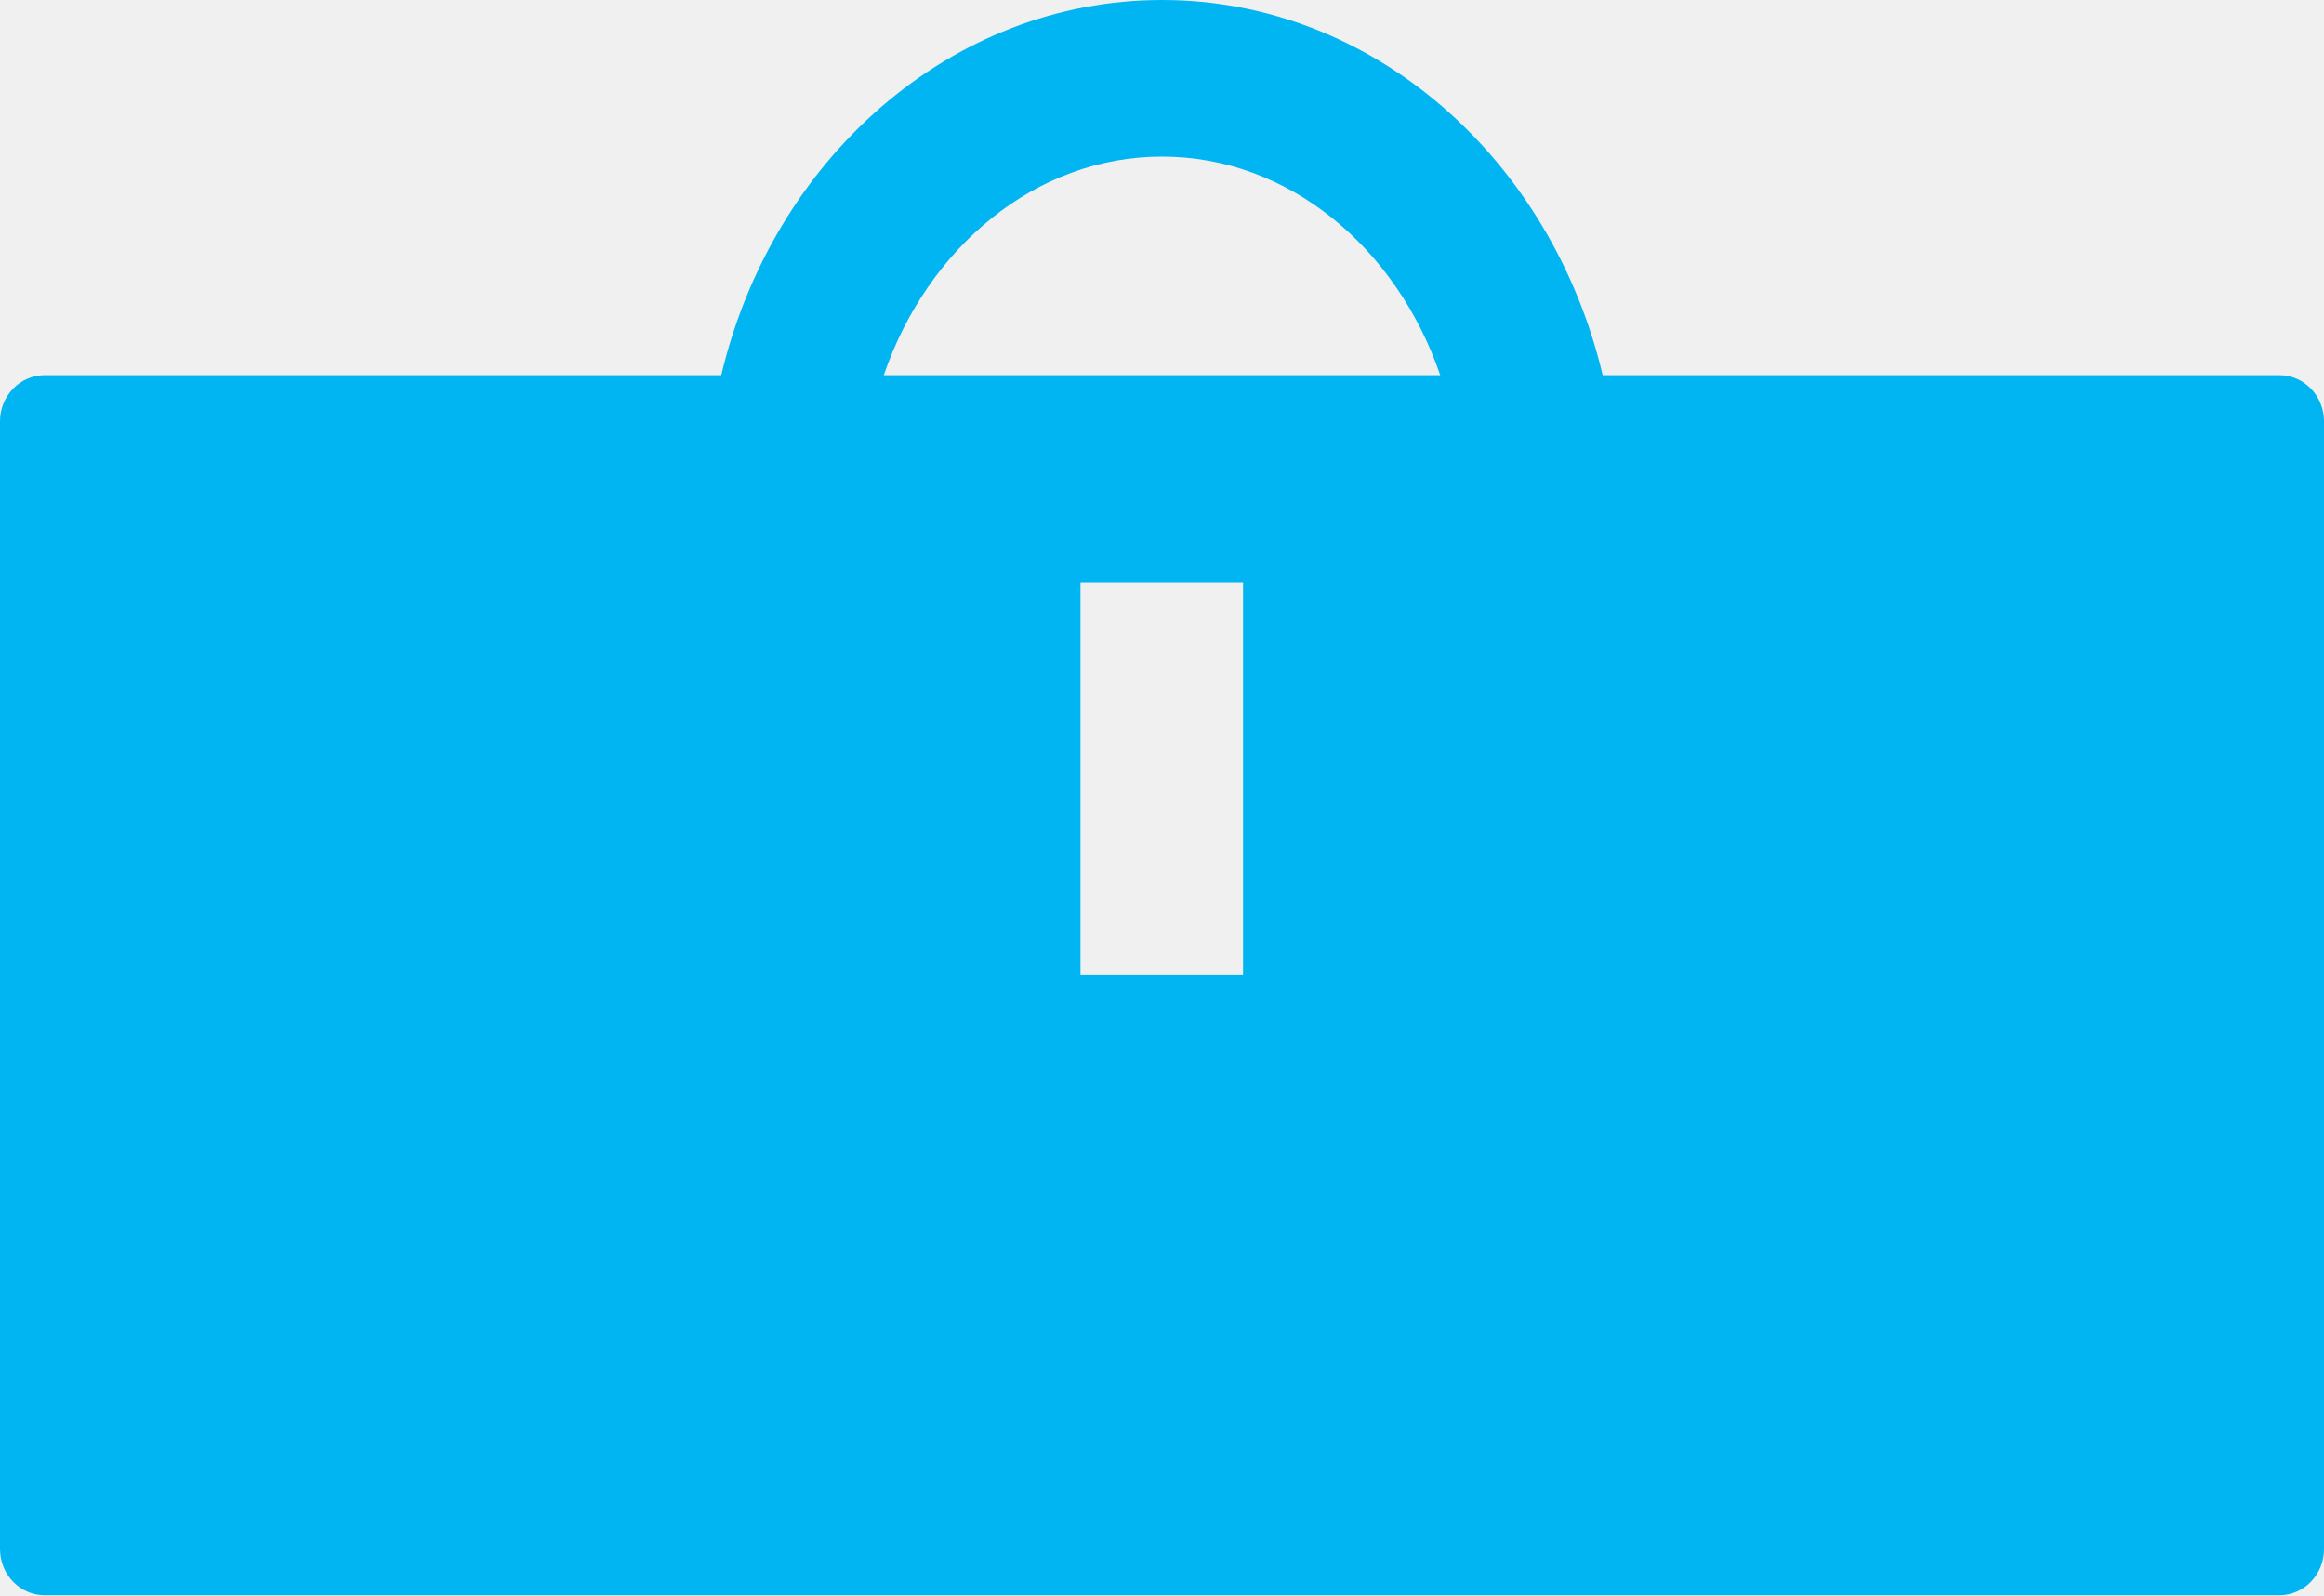
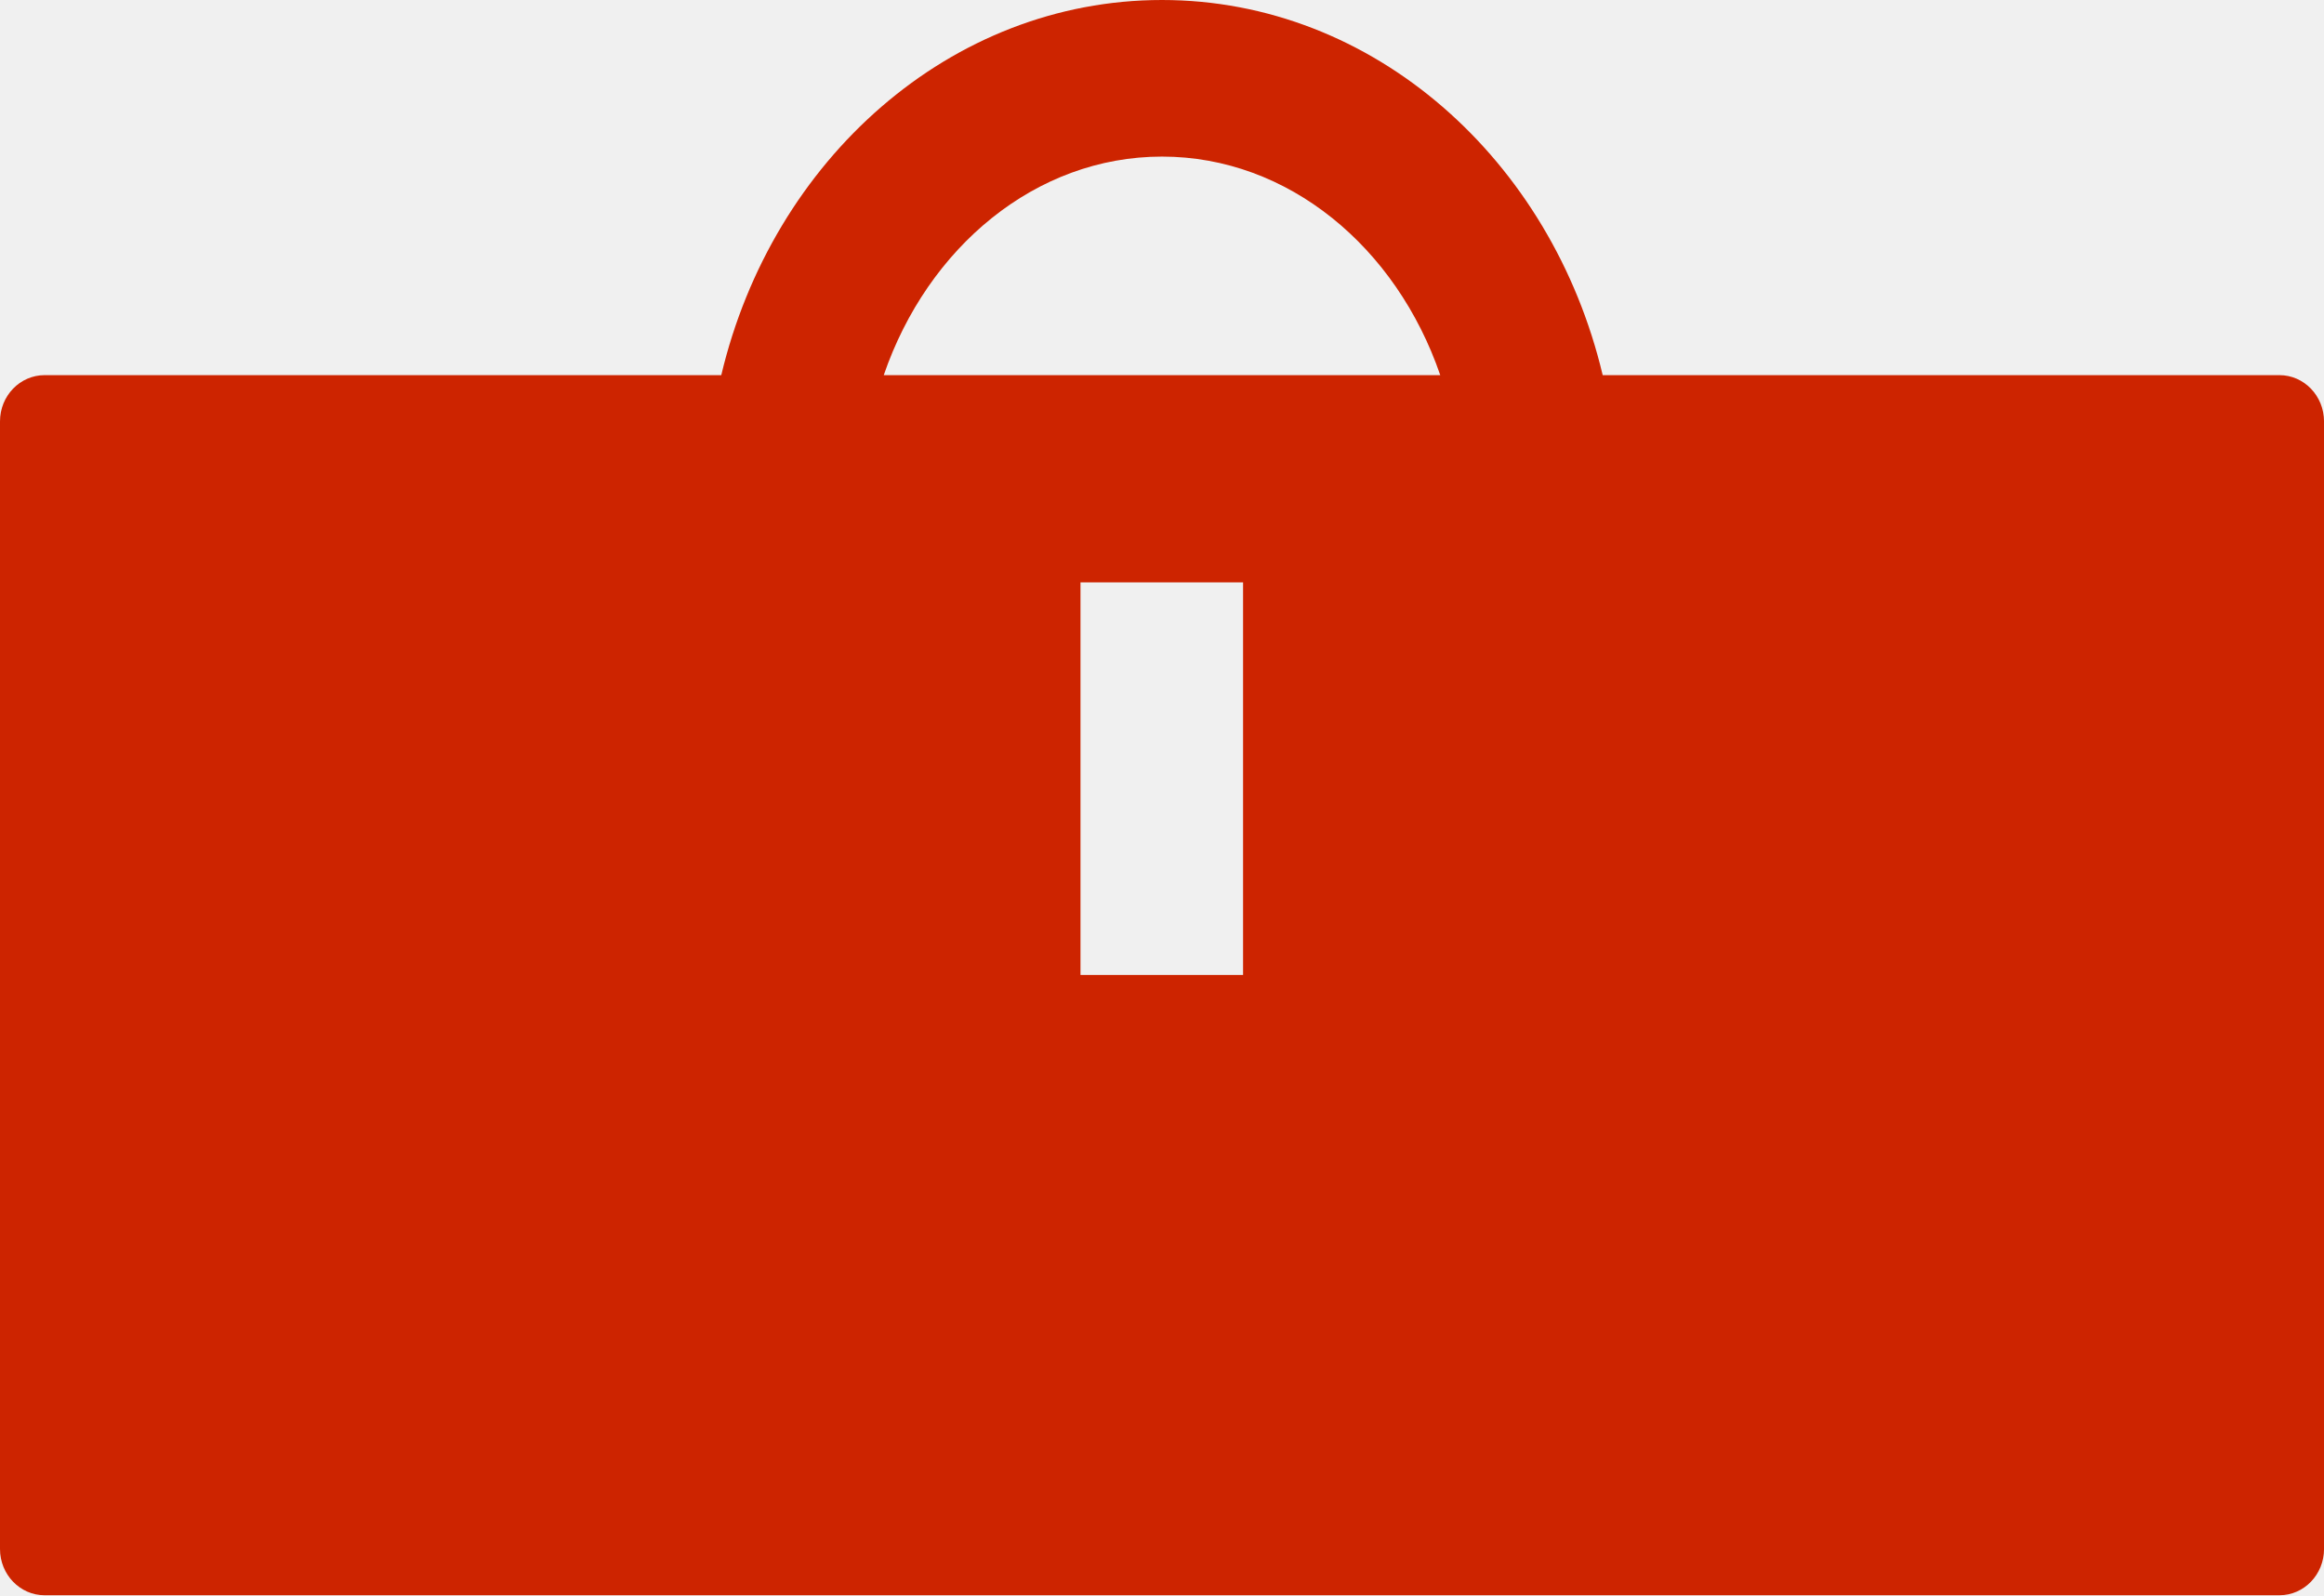
<svg xmlns="http://www.w3.org/2000/svg" version="1.1" x="0px" y="0px" width="72.835px" height="50px" viewBox="0 0 72.835 50" enable-background="new 0 0 72.835 50" xml:space="preserve">
  <g id="Grid" display="none" opacity="0.8">
    <rect x="-32.157" y="-1186.2" display="inline" opacity="0.1" fill="#28AAE2" width="51" height="2372.2" />
    <rect x="48.843" y="-1186.2" display="inline" opacity="0.1" fill="#28AAE2" width="51" height="2372.2" />
    <rect x="-113.157" y="-1186.2" display="inline" opacity="0.1" fill="#28AAE2" width="213" height="2372.2" />
  </g>
  <g id="Header" display="none">
</g>
  <g id="Landingpage" display="none">
    <path display="inline" fill="#FFFFFF" d="M180.557,115c0,11.046-8.954,20-20,20H-93.157c-11.046,0-20-8.954-20-20V-3   c0-11.046,8.954-20,20-20h253.714c11.046,0,20,8.954,20,20V115z" />
    <path display="inline" fill="none" stroke="#3C3C3B" stroke-width="0.3" stroke-linecap="round" stroke-linejoin="round" stroke-miterlimit="10" stroke-dasharray="2" d="   M175.064,111.588c0,10.407-8.437,18.844-18.844,18.844H-88.821c-10.406,0-18.843-8.437-18.843-18.844V0.412   c0-10.407,8.437-18.844,18.843-18.844H156.22c10.407,0,18.844,8.437,18.844,18.844V111.588z" />
-     <path display="inline" fill="#00B5F1" d="M71.438,11.758H50.229C48.627,5.006,43.051,0,36.417,0s-12.21,5.006-13.812,11.758H1.399   C0.626,11.758,0,12.406,0,13.208v35.341C0,49.351,0.626,50,1.399,50h70.039c0.772,0,1.398-0.649,1.398-1.451V13.208   C72.835,12.406,72.209,11.758,71.438,11.758z M38.958,30.557h-5.095V18.254h5.095V30.557z M27.697,11.758   c1.375-4.006,4.761-6.85,8.721-6.85s7.346,2.844,8.72,6.85H27.697z" />
+     <path display="inline" fill="#CD2400" d="M71.438,11.758H50.229C48.627,5.006,43.051,0,36.417,0s-12.21,5.006-13.812,11.758H1.399   C0.626,11.758,0,12.406,0,13.208v35.341C0,49.351,0.626,50,1.399,50h70.039c0.772,0,1.398-0.649,1.398-1.451V13.208   C72.835,12.406,72.209,11.758,71.438,11.758z M38.958,30.557h-5.095V18.254h5.095V30.557z M27.697,11.758   c1.375-4.006,4.761-6.85,8.721-6.85s7.346,2.844,8.72,6.85H27.697z" />
  </g>
  <g id="INDIKATOR" display="none">
    <path display="inline" fill="#FFFFFF" d="M808.631-21h-19.788H554.917h-394.36H-65.157h-28c-11.046,0-20,8.954-20,20v58   c0,11.046,8.954,20,20,20h28h225.714h394.36h233.926h19.788c11.046,0,20-8.954,20-20V-1C828.631-12.046,819.677-21,808.631-21z" />
-     <path display="inline" opacity="0.2" fill="#00B5F1" stroke="#3C3C3B" stroke-width="0.3" stroke-linecap="round" stroke-linejoin="round" stroke-miterlimit="10" stroke-dasharray="2" d="   M-43.157-16.432h-45.664c-10.406,0-18.843,8.437-18.843,18.844v51.176c0,10.407,8.437,18.844,18.843,18.844h45.664h546.694v-88.863   H-43.157z" />
+     <path display="inline" opacity="0.2" fill="#CD2400" stroke="#3C3C3B" stroke-width="0.3" stroke-linecap="round" stroke-linejoin="round" stroke-miterlimit="10" stroke-dasharray="2" d="   M-43.157-16.432h-45.664c-10.406,0-18.843,8.437-18.843,18.844v51.176c0,10.407,8.437,18.844,18.843,18.844h45.664h546.694v-88.863   H-43.157z" />
    <path display="inline" fill="none" stroke="#3C3C3B" stroke-width="0.3" stroke-linecap="round" stroke-linejoin="round" stroke-miterlimit="10" stroke-dasharray="2" d="   M804.294-16.432h-39.451h-205.59H156.22H-43.157h-45.664c-10.406,0-18.843,8.437-18.843,18.844v51.176   c0,10.407,8.437,18.844,18.843,18.844h45.664H156.22h403.033h205.59h39.451c10.407,0,18.844-8.437,18.844-18.844V2.412   C823.138-7.995,814.702-16.432,804.294-16.432z" />
    <g display="inline">
      <rect x="-113.975" y="20.068" fill="none" width="940.804" height="49.994" />
      <text transform="matrix(1 0 0 1 221 36.833)" fill="#414042" font-family="'RobotoCondensed-Regular'" font-size="22">Transparenz des Waffenexports</text>
    </g>
  </g>
  <g id="SUBINDIKATOR" display="none">
    <path display="inline" fill="#FFFFFF" d="M808.843-741.824h-19.788H68.233h92.324H-65.157h-28c-11.046,0-20,8.954-20,20v905.938   c0,11.046,8.954,20,20,20h28h225.714H68.233h720.822h19.788c11.046,0,20-8.954,20-20v-905.938   C828.843-732.87,819.889-741.824,808.843-741.824z" />
    <path display="inline" fill="none" stroke="#3C3C3B" stroke-width="0.3" stroke-linecap="round" stroke-linejoin="round" stroke-miterlimit="10" stroke-dasharray="2" d="   M72.569,199.546h205.59h526.348c10.407,0,18.844-8.437,18.844-18.844v-899.114c0-10.407-8.437-18.844-18.844-18.844H278.159H72.569   H-43.157h-45.664c-10.406,0-18.843,8.437-18.843,18.844v899.114c0,10.407,8.437,18.844,18.843,18.844h45.664H72.569z" />
  </g>
  <g id="EXPERTEN" display="none">
    <path display="inline" fill="#FFFFFF" d="M-113.157-47.702v321h456v-321H-113.157z M113.978,94.869   c-34.005,0-61.571-27.566-61.571-61.571s27.566-61.571,61.571-61.571s61.571,27.566,61.571,61.571S147.983,94.869,113.978,94.869z" />
    <g display="inline">
      <rect x="-95.887" y="25.297" fill="none" width="419.73" height="49.994" />
      <text transform="matrix(1 0 0 1 89.9604 44.3467)" fill="#414042" font-family="'RobotoCondensed-Regular'" font-size="25">Logo</text>
    </g>
  </g>
  <g id="INTERVIEW" display="none">
    <path display="inline" fill="#FFFFFF" d="M808.631-64.1h-19.788H554.917h-394.36H-65.157h-28c-11.046,0-20,8.954-20,20v58   c0,11.046,8.954,20,20,20h28h225.714h394.36h233.926h19.788c11.046,0,20-8.954,20-20v-58C828.631-55.146,819.677-64.1,808.631-64.1   z" />
    <path display="inline" fill="none" stroke="#3C3C3B" stroke-width="0.3" stroke-linecap="round" stroke-linejoin="round" stroke-miterlimit="10" stroke-dasharray="2" d="   M804.294-59.531h-39.451h-205.59H156.22H-43.157h-45.664c-10.406,0-18.843,8.437-18.843,18.844v51.176   c0,10.407,8.437,18.844,18.843,18.844h45.664H156.22h403.033h205.59h39.451c10.407,0,18.844-8.437,18.844-18.844v-51.176   C823.138-51.095,814.702-59.531,804.294-59.531z" />
    <g display="inline">
      <rect x="-33.975" y="-23.031" fill="none" width="940.804" height="49.994" />
-       <text transform="matrix(1 0 0 1 -33.9751 -6.2666)" fill="#00B5F1" font-family="'RobotoCondensed-Regular'" font-size="22">Welches sind die größten Datenlücken im Sicherheitsbereich?</text>
+       <text transform="matrix(1 0 0 1 -33.9751 -6.2666)" fill="#CD2400" font-family="'RobotoCondensed-Regular'" font-size="22">Welches sind die größten Datenlücken im Sicherheitsbereich?</text>
    </g>
  </g>
  <g id="Icons">
-     <path fill="#00B5F1" d="M71.438,11.758H50.229C48.627,5.006,43.051,0,36.417,0s-12.21,5.006-13.812,11.758H1.399   C0.626,11.758,0,12.406,0,13.208v35.341C0,49.351,0.626,50,1.399,50h70.039c0.772,0,1.398-0.649,1.398-1.451V13.208   C72.835,12.406,72.209,11.758,71.438,11.758z M38.958,30.557h-5.095V18.254h5.095V30.557z M27.697,11.758   c1.375-4.006,4.761-6.85,8.721-6.85s7.346,2.844,8.72,6.85H27.697z" />
+     <path fill="#CD2400" d="M71.438,11.758H50.229C48.627,5.006,43.051,0,36.417,0s-12.21,5.006-13.812,11.758H1.399   C0.626,11.758,0,12.406,0,13.208v35.341C0,49.351,0.626,50,1.399,50h70.039c0.772,0,1.398-0.649,1.398-1.451V13.208   C72.835,12.406,72.209,11.758,71.438,11.758z M38.958,30.557h-5.095V18.254h5.095V30.557z M27.697,11.758   c1.375-4.006,4.761-6.85,8.721-6.85s7.346,2.844,8.72,6.85H27.697z" />
  </g>
</svg>
